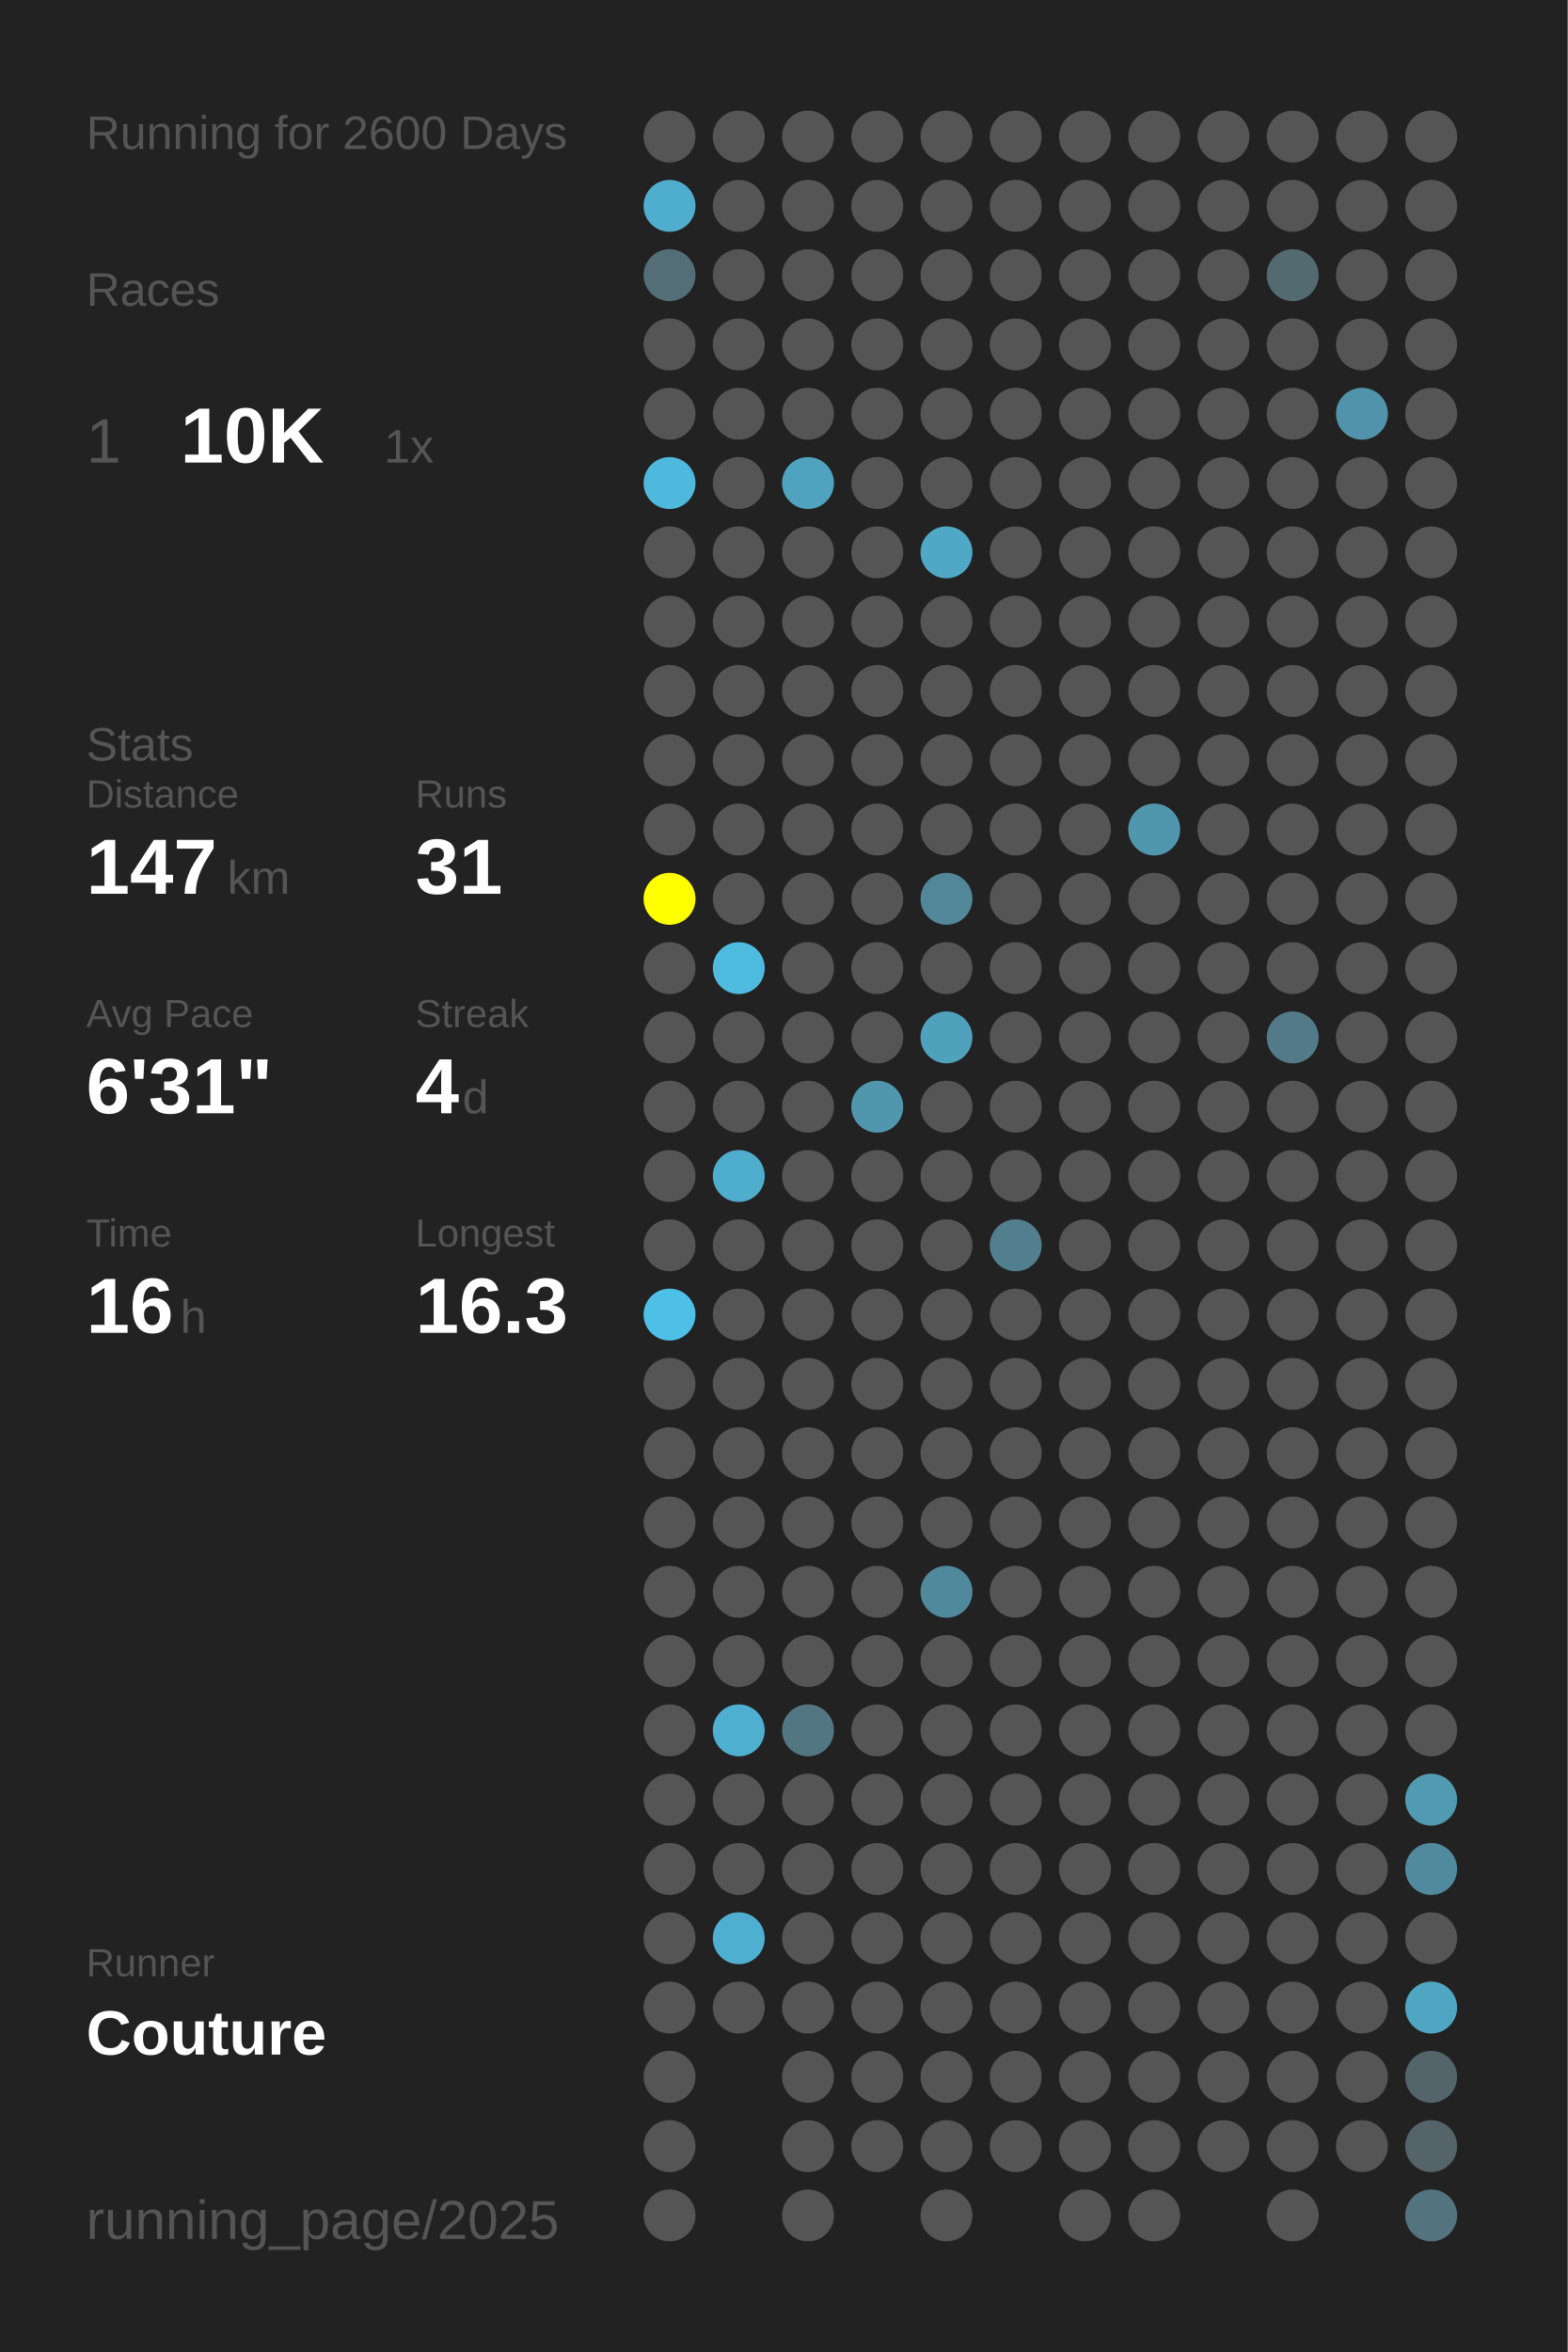
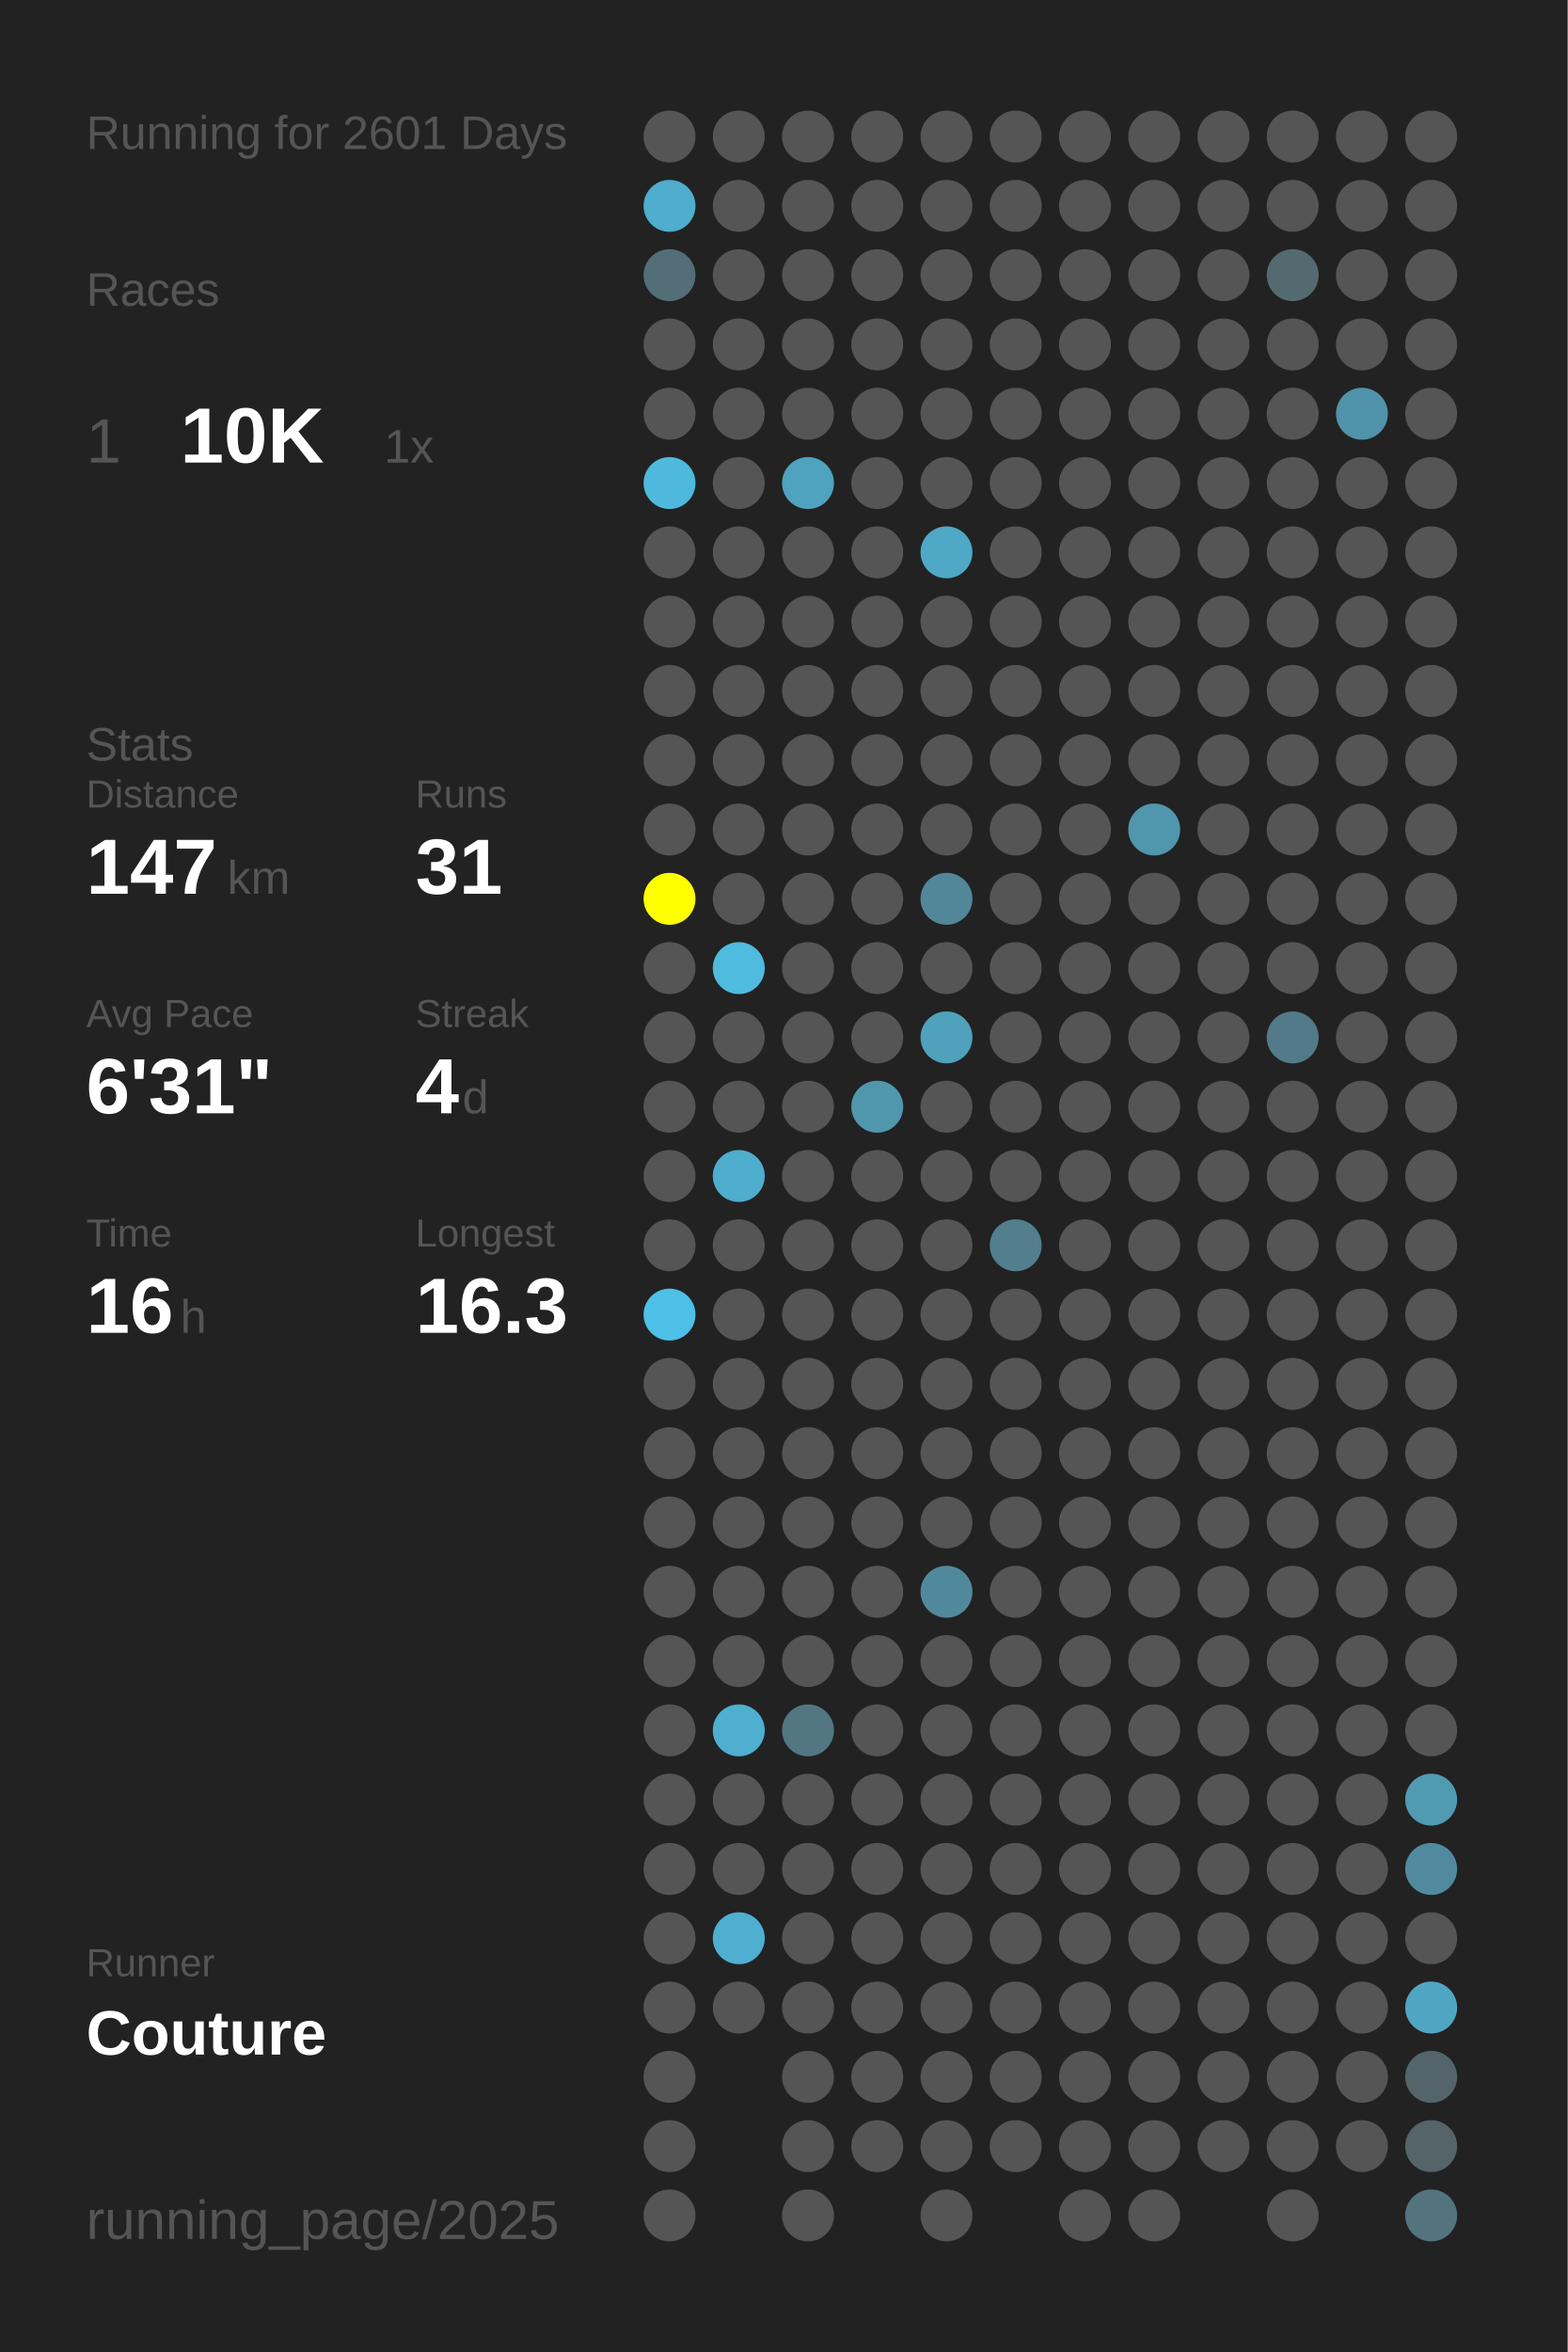
<svg xmlns="http://www.w3.org/2000/svg" baseProfile="full" height="300mm" version="1.1" viewBox="0,0,200,300" width="200mm">
  <defs />
  <rect fill="#222222" height="300" width="200" x="0" y="0" />
-   <text fill="#555555" style="font-size:6px; font-family:Arial;" x="11" y="19">Running for 2600 Days</text>
+   <text fill="#555555" style="font-size:6px; font-family:Arial;" x="11" y="19">Running for 2601 Days</text>
  <text fill="#555555" style="font-size:6px; font-family:Arial;" x="11" y="39">Races</text>
  <text fill="#555555" style="font-size:8px; font-family:Arial;" x="11" y="59">1</text>
  <text fill="#FFFFFF" style="font-size:10px; font-family:Arial; font-weight:bold;" x="23" y="59">10K</text>
  <text fill="#555555" style="font-size:6px; font-family:Arial;" x="49" y="59">1x</text>
  <text fill="#555555" style="font-size:6px; font-family:Arial;" x="11" y="97">Stats</text>
  <text fill="#555555" style="font-size:5px; font-family:Arial;" x="11" y="103">Distance</text>
  <text fill="#FFFFFF" style="font-size:10px; font-family:Arial; font-weight:bold;" x="11" y="114">147</text>
  <text fill="#555555" style="font-size:6px; font-family:Arial;" x="29" y="114">km</text>
  <text fill="#555555" style="font-size:5px; font-family:Arial;" x="53" y="103">Runs</text>
  <text fill="#FFFFFF" style="font-size:10px; font-family:Arial; font-weight:bold;" x="53" y="114">31</text>
  <text fill="#555555" style="font-size:5px; font-family:Arial;" x="11" y="131">Avg Pace</text>
  <text fill="#FFFFFF" style="font-size:10px; font-family:Arial; font-weight:bold;" x="11" y="142">6'31"</text>
  <text fill="#555555" style="font-size:5px; font-family:Arial;" x="53" y="131">Streak</text>
  <text fill="#FFFFFF" style="font-size:10px; font-family:Arial; font-weight:bold;" x="53" y="142">4</text>
  <text fill="#555555" style="font-size:6px; font-family:Arial;" x="59" y="142">d</text>
  <text fill="#555555" style="font-size:5px; font-family:Arial;" x="11" y="159">Time</text>
  <text fill="#FFFFFF" style="font-size:10px; font-family:Arial; font-weight:bold;" x="11" y="170">16</text>
  <text fill="#555555" style="font-size:6px; font-family:Arial;" x="23" y="170">h</text>
  <text fill="#555555" style="font-size:5px; font-family:Arial;" x="53" y="159">Longest</text>
  <text fill="#FFFFFF" style="font-size:10px; font-family:Arial; font-weight:bold;" x="53" y="170">16.3</text>
  <text fill="#555555" style="font-size:5px; font-family:Arial;" x="11" y="252.065">Runner</text>
  <text fill="#FFFFFF" style="font-size:8px; font-family:Arial; font-weight:bold;" x="11" y="262.065">Couture</text>
  <text fill="#555555" style="font-size:7px; font-family:Arial;" x="11" y="285.581">running_page/2025</text>
  <circle cx="85.417" cy="17.419" fill="#555555" r="3.312" />
  <circle cx="85.417" cy="26.258" fill="#4fadcd" r="3.312" />
  <circle cx="85.417" cy="35.097" fill="#536e77" r="3.312" />
  <circle cx="85.417" cy="43.935" fill="#555555" r="3.312" />
  <circle cx="85.417" cy="52.774" fill="#555555" r="3.312" />
  <circle cx="85.417" cy="61.613" fill="#4eb9dd" r="3.312" />
  <circle cx="85.417" cy="70.452" fill="#555555" r="3.312" />
  <circle cx="85.417" cy="79.29" fill="#555555" r="3.312" />
  <circle cx="85.417" cy="88.129" fill="#555555" r="3.312" />
  <circle cx="85.417" cy="96.968" fill="#555555" r="3.312" />
  <circle cx="85.417" cy="105.806" fill="#555555" r="3.312" />
  <circle cx="85.417" cy="114.645" fill="#FFFF00" r="3.312" />
  <circle cx="85.417" cy="123.484" fill="#555555" r="3.312" />
  <circle cx="85.417" cy="132.323" fill="#555555" r="3.312" />
  <circle cx="85.417" cy="141.161" fill="#555555" r="3.312" />
  <circle cx="85.417" cy="150" fill="#555555" r="3.312" />
  <circle cx="85.417" cy="158.839" fill="#555555" r="3.312" />
  <circle cx="85.417" cy="167.677" fill="#4ec0e7" r="3.312" />
  <circle cx="85.417" cy="176.516" fill="#555555" r="3.312" />
  <circle cx="85.417" cy="185.355" fill="#555555" r="3.312" />
  <circle cx="85.417" cy="194.194" fill="#555555" r="3.312" />
  <circle cx="85.417" cy="203.032" fill="#555555" r="3.312" />
  <circle cx="85.417" cy="211.871" fill="#555555" r="3.312" />
  <circle cx="85.417" cy="220.71" fill="#555555" r="3.312" />
  <circle cx="85.417" cy="229.548" fill="#555555" r="3.312" />
  <circle cx="85.417" cy="238.387" fill="#555555" r="3.312" />
  <circle cx="85.417" cy="247.226" fill="#555555" r="3.312" />
  <circle cx="85.417" cy="256.065" fill="#555555" r="3.312" />
  <circle cx="85.417" cy="264.903" fill="#555555" r="3.312" />
  <circle cx="85.417" cy="273.742" fill="#555555" r="3.312" />
  <circle cx="85.417" cy="282.581" fill="#555555" r="3.312" />
  <circle cx="94.25" cy="17.419" fill="#555555" r="3.312" />
  <circle cx="94.25" cy="26.258" fill="#555555" r="3.312" />
  <circle cx="94.25" cy="35.097" fill="#555555" r="3.312" />
  <circle cx="94.25" cy="43.935" fill="#555555" r="3.312" />
  <circle cx="94.25" cy="52.774" fill="#555555" r="3.312" />
  <circle cx="94.25" cy="61.613" fill="#555555" r="3.312" />
  <circle cx="94.25" cy="70.452" fill="#555555" r="3.312" />
  <circle cx="94.25" cy="79.29" fill="#555555" r="3.312" />
  <circle cx="94.25" cy="88.129" fill="#555555" r="3.312" />
  <circle cx="94.25" cy="96.968" fill="#555555" r="3.312" />
  <circle cx="94.25" cy="105.806" fill="#555555" r="3.312" />
  <circle cx="94.25" cy="114.645" fill="#555555" r="3.312" />
  <circle cx="94.25" cy="123.484" fill="#4ebbdf" r="3.312" />
  <circle cx="94.25" cy="132.323" fill="#555555" r="3.312" />
  <circle cx="94.25" cy="141.161" fill="#555555" r="3.312" />
  <circle cx="94.25" cy="150" fill="#4fadcd" r="3.312" />
  <circle cx="94.25" cy="158.839" fill="#555555" r="3.312" />
  <circle cx="94.25" cy="167.677" fill="#555555" r="3.312" />
  <circle cx="94.25" cy="176.516" fill="#555555" r="3.312" />
  <circle cx="94.25" cy="185.355" fill="#555555" r="3.312" />
  <circle cx="94.25" cy="194.194" fill="#555555" r="3.312" />
  <circle cx="94.25" cy="203.032" fill="#555555" r="3.312" />
  <circle cx="94.25" cy="211.871" fill="#555555" r="3.312" />
  <circle cx="94.25" cy="220.71" fill="#4fafd0" r="3.312" />
  <circle cx="94.25" cy="229.548" fill="#555555" r="3.312" />
  <circle cx="94.25" cy="238.387" fill="#555555" r="3.312" />
  <circle cx="94.25" cy="247.226" fill="#4fafd0" r="3.312" />
  <circle cx="94.25" cy="256.065" fill="#555555" r="3.312" />
  <circle cx="103.083" cy="17.419" fill="#555555" r="3.312" />
  <circle cx="103.083" cy="26.258" fill="#555555" r="3.312" />
  <circle cx="103.083" cy="35.097" fill="#555555" r="3.312" />
  <circle cx="103.083" cy="43.935" fill="#555555" r="3.312" />
  <circle cx="103.083" cy="52.774" fill="#555555" r="3.312" />
  <circle cx="103.083" cy="61.613" fill="#4fa3bf" r="3.312" />
  <circle cx="103.083" cy="70.452" fill="#555555" r="3.312" />
  <circle cx="103.083" cy="79.29" fill="#555555" r="3.312" />
  <circle cx="103.083" cy="88.129" fill="#555555" r="3.312" />
  <circle cx="103.083" cy="96.968" fill="#555555" r="3.312" />
  <circle cx="103.083" cy="105.806" fill="#555555" r="3.312" />
  <circle cx="103.083" cy="114.645" fill="#555555" r="3.312" />
  <circle cx="103.083" cy="123.484" fill="#555555" r="3.312" />
  <circle cx="103.083" cy="132.323" fill="#555555" r="3.312" />
  <circle cx="103.083" cy="141.161" fill="#555555" r="3.312" />
  <circle cx="103.083" cy="150" fill="#555555" r="3.312" />
  <circle cx="103.083" cy="158.839" fill="#555555" r="3.312" />
  <circle cx="103.083" cy="167.677" fill="#555555" r="3.312" />
  <circle cx="103.083" cy="176.516" fill="#555555" r="3.312" />
  <circle cx="103.083" cy="185.355" fill="#555555" r="3.312" />
  <circle cx="103.083" cy="194.194" fill="#555555" r="3.312" />
  <circle cx="103.083" cy="203.032" fill="#555555" r="3.312" />
  <circle cx="103.083" cy="211.871" fill="#555555" r="3.312" />
  <circle cx="103.083" cy="220.71" fill="#527783" r="3.312" />
  <circle cx="103.083" cy="229.548" fill="#555555" r="3.312" />
  <circle cx="103.083" cy="238.387" fill="#555555" r="3.312" />
  <circle cx="103.083" cy="247.226" fill="#555555" r="3.312" />
  <circle cx="103.083" cy="256.065" fill="#555555" r="3.312" />
  <circle cx="103.083" cy="264.903" fill="#555555" r="3.312" />
  <circle cx="103.083" cy="273.742" fill="#555555" r="3.312" />
  <circle cx="103.083" cy="282.581" fill="#555555" r="3.312" />
  <circle cx="111.917" cy="17.419" fill="#555555" r="3.312" />
  <circle cx="111.917" cy="26.258" fill="#555555" r="3.312" />
  <circle cx="111.917" cy="35.097" fill="#555555" r="3.312" />
  <circle cx="111.917" cy="43.935" fill="#555555" r="3.312" />
  <circle cx="111.917" cy="52.774" fill="#555555" r="3.312" />
  <circle cx="111.917" cy="61.613" fill="#555555" r="3.312" />
  <circle cx="111.917" cy="70.452" fill="#555555" r="3.312" />
  <circle cx="111.917" cy="79.29" fill="#555555" r="3.312" />
  <circle cx="111.917" cy="88.129" fill="#555555" r="3.312" />
  <circle cx="111.917" cy="96.968" fill="#555555" r="3.312" />
  <circle cx="111.917" cy="105.806" fill="#555555" r="3.312" />
  <circle cx="111.917" cy="114.645" fill="#555555" r="3.312" />
  <circle cx="111.917" cy="123.484" fill="#555555" r="3.312" />
  <circle cx="111.917" cy="132.323" fill="#555555" r="3.312" />
  <circle cx="111.917" cy="141.161" fill="#5097ae" r="3.312" />
  <circle cx="111.917" cy="150" fill="#555555" r="3.312" />
  <circle cx="111.917" cy="158.839" fill="#555555" r="3.312" />
  <circle cx="111.917" cy="167.677" fill="#555555" r="3.312" />
  <circle cx="111.917" cy="176.516" fill="#555555" r="3.312" />
  <circle cx="111.917" cy="185.355" fill="#555555" r="3.312" />
  <circle cx="111.917" cy="194.194" fill="#555555" r="3.312" />
  <circle cx="111.917" cy="203.032" fill="#555555" r="3.312" />
  <circle cx="111.917" cy="211.871" fill="#555555" r="3.312" />
  <circle cx="111.917" cy="220.71" fill="#555555" r="3.312" />
  <circle cx="111.917" cy="229.548" fill="#555555" r="3.312" />
  <circle cx="111.917" cy="238.387" fill="#555555" r="3.312" />
  <circle cx="111.917" cy="247.226" fill="#555555" r="3.312" />
  <circle cx="111.917" cy="256.065" fill="#555555" r="3.312" />
  <circle cx="111.917" cy="264.903" fill="#555555" r="3.312" />
  <circle cx="111.917" cy="273.742" fill="#555555" r="3.312" />
  <circle cx="120.75" cy="17.419" fill="#555555" r="3.312" />
  <circle cx="120.75" cy="26.258" fill="#555555" r="3.312" />
  <circle cx="120.75" cy="35.097" fill="#555555" r="3.312" />
  <circle cx="120.75" cy="43.935" fill="#555555" r="3.312" />
  <circle cx="120.75" cy="52.774" fill="#555555" r="3.312" />
  <circle cx="120.75" cy="61.613" fill="#555555" r="3.312" />
  <circle cx="120.75" cy="70.452" fill="#4fa8c6" r="3.312" />
  <circle cx="120.75" cy="79.29" fill="#555555" r="3.312" />
  <circle cx="120.75" cy="88.129" fill="#555555" r="3.312" />
  <circle cx="120.75" cy="96.968" fill="#555555" r="3.312" />
  <circle cx="120.75" cy="105.806" fill="#555555" r="3.312" />
  <circle cx="120.75" cy="114.645" fill="#518799" r="3.312" />
  <circle cx="120.75" cy="123.484" fill="#555555" r="3.312" />
  <circle cx="120.75" cy="132.323" fill="#50a1bc" r="3.312" />
  <circle cx="120.75" cy="141.161" fill="#555555" r="3.312" />
  <circle cx="120.75" cy="150" fill="#555555" r="3.312" />
  <circle cx="120.75" cy="158.839" fill="#555555" r="3.312" />
  <circle cx="120.75" cy="167.677" fill="#555555" r="3.312" />
  <circle cx="120.75" cy="176.516" fill="#555555" r="3.312" />
  <circle cx="120.75" cy="185.355" fill="#555555" r="3.312" />
  <circle cx="120.75" cy="194.194" fill="#555555" r="3.312" />
  <circle cx="120.75" cy="203.032" fill="#51899c" r="3.312" />
  <circle cx="120.75" cy="211.871" fill="#555555" r="3.312" />
  <circle cx="120.75" cy="220.71" fill="#555555" r="3.312" />
  <circle cx="120.75" cy="229.548" fill="#555555" r="3.312" />
  <circle cx="120.75" cy="238.387" fill="#555555" r="3.312" />
  <circle cx="120.75" cy="247.226" fill="#555555" r="3.312" />
  <circle cx="120.75" cy="256.065" fill="#555555" r="3.312" />
  <circle cx="120.75" cy="264.903" fill="#555555" r="3.312" />
  <circle cx="120.75" cy="273.742" fill="#555555" r="3.312" />
  <circle cx="120.75" cy="282.581" fill="#555555" r="3.312" />
  <circle cx="129.583" cy="17.419" fill="#555555" r="3.312" />
  <circle cx="129.583" cy="26.258" fill="#555555" r="3.312" />
  <circle cx="129.583" cy="35.097" fill="#555555" r="3.312" />
  <circle cx="129.583" cy="43.935" fill="#555555" r="3.312" />
  <circle cx="129.583" cy="52.774" fill="#555555" r="3.312" />
  <circle cx="129.583" cy="61.613" fill="#555555" r="3.312" />
  <circle cx="129.583" cy="70.452" fill="#555555" r="3.312" />
  <circle cx="129.583" cy="79.29" fill="#555555" r="3.312" />
  <circle cx="129.583" cy="88.129" fill="#555555" r="3.312" />
  <circle cx="129.583" cy="96.968" fill="#555555" r="3.312" />
  <circle cx="129.583" cy="105.806" fill="#555555" r="3.312" />
  <circle cx="129.583" cy="114.645" fill="#555555" r="3.312" />
  <circle cx="129.583" cy="123.484" fill="#555555" r="3.312" />
  <circle cx="129.583" cy="132.323" fill="#555555" r="3.312" />
  <circle cx="129.583" cy="141.161" fill="#555555" r="3.312" />
  <circle cx="129.583" cy="150" fill="#555555" r="3.312" />
  <circle cx="129.583" cy="158.839" fill="#527e8d" r="3.312" />
  <circle cx="129.583" cy="167.677" fill="#555555" r="3.312" />
  <circle cx="129.583" cy="176.516" fill="#555555" r="3.312" />
  <circle cx="129.583" cy="185.355" fill="#555555" r="3.312" />
  <circle cx="129.583" cy="194.194" fill="#555555" r="3.312" />
  <circle cx="129.583" cy="203.032" fill="#555555" r="3.312" />
  <circle cx="129.583" cy="211.871" fill="#555555" r="3.312" />
  <circle cx="129.583" cy="220.71" fill="#555555" r="3.312" />
  <circle cx="129.583" cy="229.548" fill="#555555" r="3.312" />
  <circle cx="129.583" cy="238.387" fill="#555555" r="3.312" />
  <circle cx="129.583" cy="247.226" fill="#555555" r="3.312" />
  <circle cx="129.583" cy="256.065" fill="#555555" r="3.312" />
  <circle cx="129.583" cy="264.903" fill="#555555" r="3.312" />
  <circle cx="129.583" cy="273.742" fill="#555555" r="3.312" />
  <circle cx="138.417" cy="17.419" fill="#555555" r="3.312" />
  <circle cx="138.417" cy="26.258" fill="#555555" r="3.312" />
  <circle cx="138.417" cy="35.097" fill="#555555" r="3.312" />
  <circle cx="138.417" cy="43.935" fill="#555555" r="3.312" />
  <circle cx="138.417" cy="52.774" fill="#555555" r="3.312" />
  <circle cx="138.417" cy="61.613" fill="#555555" r="3.312" />
  <circle cx="138.417" cy="70.452" fill="#555555" r="3.312" />
  <circle cx="138.417" cy="79.29" fill="#555555" r="3.312" />
  <circle cx="138.417" cy="88.129" fill="#555555" r="3.312" />
  <circle cx="138.417" cy="96.968" fill="#555555" r="3.312" />
  <circle cx="138.417" cy="105.806" fill="#555555" r="3.312" />
  <circle cx="138.417" cy="114.645" fill="#555555" r="3.312" />
  <circle cx="138.417" cy="123.484" fill="#555555" r="3.312" />
  <circle cx="138.417" cy="132.323" fill="#555555" r="3.312" />
  <circle cx="138.417" cy="141.161" fill="#555555" r="3.312" />
  <circle cx="138.417" cy="150" fill="#555555" r="3.312" />
  <circle cx="138.417" cy="158.839" fill="#555555" r="3.312" />
  <circle cx="138.417" cy="167.677" fill="#555555" r="3.312" />
  <circle cx="138.417" cy="176.516" fill="#555555" r="3.312" />
  <circle cx="138.417" cy="185.355" fill="#555555" r="3.312" />
  <circle cx="138.417" cy="194.194" fill="#555555" r="3.312" />
  <circle cx="138.417" cy="203.032" fill="#555555" r="3.312" />
  <circle cx="138.417" cy="211.871" fill="#555555" r="3.312" />
  <circle cx="138.417" cy="220.71" fill="#555555" r="3.312" />
  <circle cx="138.417" cy="229.548" fill="#555555" r="3.312" />
  <circle cx="138.417" cy="238.387" fill="#555555" r="3.312" />
  <circle cx="138.417" cy="247.226" fill="#555555" r="3.312" />
  <circle cx="138.417" cy="256.065" fill="#555555" r="3.312" />
  <circle cx="138.417" cy="264.903" fill="#555555" r="3.312" />
  <circle cx="138.417" cy="273.742" fill="#555555" r="3.312" />
  <circle cx="138.417" cy="282.581" fill="#555555" r="3.312" />
  <circle cx="147.25" cy="17.419" fill="#555555" r="3.312" />
  <circle cx="147.25" cy="26.258" fill="#555555" r="3.312" />
  <circle cx="147.25" cy="35.097" fill="#555555" r="3.312" />
  <circle cx="147.25" cy="43.935" fill="#555555" r="3.312" />
  <circle cx="147.25" cy="52.774" fill="#555555" r="3.312" />
  <circle cx="147.25" cy="61.613" fill="#555555" r="3.312" />
  <circle cx="147.25" cy="70.452" fill="#555555" r="3.312" />
  <circle cx="147.25" cy="79.29" fill="#555555" r="3.312" />
  <circle cx="147.25" cy="88.129" fill="#555555" r="3.312" />
  <circle cx="147.25" cy="96.968" fill="#555555" r="3.312" />
  <circle cx="147.25" cy="105.806" fill="#5096ad" r="3.312" />
  <circle cx="147.25" cy="114.645" fill="#555555" r="3.312" />
  <circle cx="147.25" cy="123.484" fill="#555555" r="3.312" />
  <circle cx="147.25" cy="132.323" fill="#555555" r="3.312" />
  <circle cx="147.25" cy="141.161" fill="#555555" r="3.312" />
  <circle cx="147.25" cy="150" fill="#555555" r="3.312" />
  <circle cx="147.25" cy="158.839" fill="#555555" r="3.312" />
  <circle cx="147.25" cy="167.677" fill="#555555" r="3.312" />
  <circle cx="147.25" cy="176.516" fill="#555555" r="3.312" />
  <circle cx="147.25" cy="185.355" fill="#555555" r="3.312" />
  <circle cx="147.25" cy="194.194" fill="#555555" r="3.312" />
  <circle cx="147.25" cy="203.032" fill="#555555" r="3.312" />
  <circle cx="147.25" cy="211.871" fill="#555555" r="3.312" />
  <circle cx="147.25" cy="220.71" fill="#555555" r="3.312" />
  <circle cx="147.25" cy="229.548" fill="#555555" r="3.312" />
  <circle cx="147.25" cy="238.387" fill="#555555" r="3.312" />
  <circle cx="147.25" cy="247.226" fill="#555555" r="3.312" />
  <circle cx="147.25" cy="256.065" fill="#555555" r="3.312" />
  <circle cx="147.25" cy="264.903" fill="#555555" r="3.312" />
  <circle cx="147.25" cy="273.742" fill="#555555" r="3.312" />
  <circle cx="147.25" cy="282.581" fill="#555555" r="3.312" />
  <circle cx="156.083" cy="17.419" fill="#555555" r="3.312" />
  <circle cx="156.083" cy="26.258" fill="#555555" r="3.312" />
  <circle cx="156.083" cy="35.097" fill="#555555" r="3.312" />
  <circle cx="156.083" cy="43.935" fill="#555555" r="3.312" />
  <circle cx="156.083" cy="52.774" fill="#555555" r="3.312" />
  <circle cx="156.083" cy="61.613" fill="#555555" r="3.312" />
  <circle cx="156.083" cy="70.452" fill="#555555" r="3.312" />
  <circle cx="156.083" cy="79.29" fill="#555555" r="3.312" />
  <circle cx="156.083" cy="88.129" fill="#555555" r="3.312" />
  <circle cx="156.083" cy="96.968" fill="#555555" r="3.312" />
  <circle cx="156.083" cy="105.806" fill="#555555" r="3.312" />
  <circle cx="156.083" cy="114.645" fill="#555555" r="3.312" />
  <circle cx="156.083" cy="123.484" fill="#555555" r="3.312" />
  <circle cx="156.083" cy="132.323" fill="#555555" r="3.312" />
  <circle cx="156.083" cy="141.161" fill="#555555" r="3.312" />
  <circle cx="156.083" cy="150" fill="#555555" r="3.312" />
  <circle cx="156.083" cy="158.839" fill="#555555" r="3.312" />
  <circle cx="156.083" cy="167.677" fill="#555555" r="3.312" />
  <circle cx="156.083" cy="176.516" fill="#555555" r="3.312" />
  <circle cx="156.083" cy="185.355" fill="#555555" r="3.312" />
  <circle cx="156.083" cy="194.194" fill="#555555" r="3.312" />
  <circle cx="156.083" cy="203.032" fill="#555555" r="3.312" />
  <circle cx="156.083" cy="211.871" fill="#555555" r="3.312" />
  <circle cx="156.083" cy="220.71" fill="#555555" r="3.312" />
  <circle cx="156.083" cy="229.548" fill="#555555" r="3.312" />
  <circle cx="156.083" cy="238.387" fill="#555555" r="3.312" />
  <circle cx="156.083" cy="247.226" fill="#555555" r="3.312" />
  <circle cx="156.083" cy="256.065" fill="#555555" r="3.312" />
  <circle cx="156.083" cy="264.903" fill="#555555" r="3.312" />
  <circle cx="156.083" cy="273.742" fill="#555555" r="3.312" />
  <circle cx="164.917" cy="17.419" fill="#555555" r="3.312" />
  <circle cx="164.917" cy="26.258" fill="#555555" r="3.312" />
  <circle cx="164.917" cy="35.097" fill="#536a71" r="3.312" />
  <circle cx="164.917" cy="43.935" fill="#555555" r="3.312" />
  <circle cx="164.917" cy="52.774" fill="#555555" r="3.312" />
  <circle cx="164.917" cy="61.613" fill="#555555" r="3.312" />
  <circle cx="164.917" cy="70.452" fill="#555555" r="3.312" />
  <circle cx="164.917" cy="79.29" fill="#555555" r="3.312" />
  <circle cx="164.917" cy="88.129" fill="#555555" r="3.312" />
  <circle cx="164.917" cy="96.968" fill="#555555" r="3.312" />
  <circle cx="164.917" cy="105.806" fill="#555555" r="3.312" />
  <circle cx="164.917" cy="114.645" fill="#555555" r="3.312" />
  <circle cx="164.917" cy="123.484" fill="#555555" r="3.312" />
  <circle cx="164.917" cy="132.323" fill="#527a88" r="3.312" />
  <circle cx="164.917" cy="141.161" fill="#555555" r="3.312" />
  <circle cx="164.917" cy="150" fill="#555555" r="3.312" />
  <circle cx="164.917" cy="158.839" fill="#555555" r="3.312" />
  <circle cx="164.917" cy="167.677" fill="#555555" r="3.312" />
  <circle cx="164.917" cy="176.516" fill="#555555" r="3.312" />
  <circle cx="164.917" cy="185.355" fill="#555555" r="3.312" />
  <circle cx="164.917" cy="194.194" fill="#555555" r="3.312" />
  <circle cx="164.917" cy="203.032" fill="#555555" r="3.312" />
  <circle cx="164.917" cy="211.871" fill="#555555" r="3.312" />
  <circle cx="164.917" cy="220.71" fill="#555555" r="3.312" />
  <circle cx="164.917" cy="229.548" fill="#555555" r="3.312" />
  <circle cx="164.917" cy="238.387" fill="#555555" r="3.312" />
  <circle cx="164.917" cy="247.226" fill="#555555" r="3.312" />
  <circle cx="164.917" cy="256.065" fill="#555555" r="3.312" />
  <circle cx="164.917" cy="264.903" fill="#555555" r="3.312" />
  <circle cx="164.917" cy="273.742" fill="#555555" r="3.312" />
  <circle cx="164.917" cy="282.581" fill="#555555" r="3.312" />
  <circle cx="173.75" cy="17.419" fill="#555555" r="3.312" />
  <circle cx="173.75" cy="26.258" fill="#555555" r="3.312" />
  <circle cx="173.75" cy="35.097" fill="#555555" r="3.312" />
  <circle cx="173.75" cy="43.935" fill="#555555" r="3.312" />
  <circle cx="173.75" cy="52.774" fill="#5093aa" r="3.312" />
  <circle cx="173.75" cy="61.613" fill="#555555" r="3.312" />
  <circle cx="173.75" cy="70.452" fill="#555555" r="3.312" />
  <circle cx="173.75" cy="79.29" fill="#555555" r="3.312" />
  <circle cx="173.75" cy="88.129" fill="#555555" r="3.312" />
  <circle cx="173.75" cy="96.968" fill="#555555" r="3.312" />
  <circle cx="173.75" cy="105.806" fill="#555555" r="3.312" />
  <circle cx="173.75" cy="114.645" fill="#555555" r="3.312" />
  <circle cx="173.75" cy="123.484" fill="#555555" r="3.312" />
  <circle cx="173.75" cy="132.323" fill="#555555" r="3.312" />
  <circle cx="173.75" cy="141.161" fill="#555555" r="3.312" />
  <circle cx="173.75" cy="150" fill="#555555" r="3.312" />
  <circle cx="173.75" cy="158.839" fill="#555555" r="3.312" />
  <circle cx="173.75" cy="167.677" fill="#555555" r="3.312" />
  <circle cx="173.75" cy="176.516" fill="#555555" r="3.312" />
  <circle cx="173.75" cy="185.355" fill="#555555" r="3.312" />
  <circle cx="173.75" cy="194.194" fill="#555555" r="3.312" />
  <circle cx="173.75" cy="203.032" fill="#555555" r="3.312" />
  <circle cx="173.75" cy="211.871" fill="#555555" r="3.312" />
  <circle cx="173.75" cy="220.71" fill="#555555" r="3.312" />
  <circle cx="173.75" cy="229.548" fill="#555555" r="3.312" />
  <circle cx="173.75" cy="238.387" fill="#555555" r="3.312" />
  <circle cx="173.75" cy="247.226" fill="#555555" r="3.312" />
  <circle cx="173.75" cy="256.065" fill="#555555" r="3.312" />
  <circle cx="173.75" cy="264.903" fill="#555555" r="3.312" />
  <circle cx="173.75" cy="273.742" fill="#555555" r="3.312" />
  <circle cx="182.583" cy="17.419" fill="#555555" r="3.312" />
  <circle cx="182.583" cy="26.258" fill="#555555" r="3.312" />
  <circle cx="182.583" cy="35.097" fill="#555555" r="3.312" />
  <circle cx="182.583" cy="43.935" fill="#555555" r="3.312" />
  <circle cx="182.583" cy="52.774" fill="#555555" r="3.312" />
  <circle cx="182.583" cy="61.613" fill="#555555" r="3.312" />
  <circle cx="182.583" cy="70.452" fill="#555555" r="3.312" />
  <circle cx="182.583" cy="79.29" fill="#555555" r="3.312" />
  <circle cx="182.583" cy="88.129" fill="#555555" r="3.312" />
  <circle cx="182.583" cy="96.968" fill="#555555" r="3.312" />
  <circle cx="182.583" cy="105.806" fill="#555555" r="3.312" />
  <circle cx="182.583" cy="114.645" fill="#555555" r="3.312" />
  <circle cx="182.583" cy="123.484" fill="#555555" r="3.312" />
  <circle cx="182.583" cy="132.323" fill="#555555" r="3.312" />
  <circle cx="182.583" cy="141.161" fill="#555555" r="3.312" />
  <circle cx="182.583" cy="150" fill="#555555" r="3.312" />
  <circle cx="182.583" cy="158.839" fill="#555555" r="3.312" />
  <circle cx="182.583" cy="167.677" fill="#555555" r="3.312" />
  <circle cx="182.583" cy="176.516" fill="#555555" r="3.312" />
  <circle cx="182.583" cy="185.355" fill="#555555" r="3.312" />
  <circle cx="182.583" cy="194.194" fill="#555555" r="3.312" />
  <circle cx="182.583" cy="203.032" fill="#555555" r="3.312" />
  <circle cx="182.583" cy="211.871" fill="#555555" r="3.312" />
  <circle cx="182.583" cy="220.71" fill="#555555" r="3.312" />
  <circle cx="182.583" cy="229.548" fill="#509ab2" r="3.312" />
  <circle cx="182.583" cy="238.387" fill="#518a9e" r="3.312" />
  <circle cx="182.583" cy="247.226" fill="#555555" r="3.312" />
  <circle cx="182.583" cy="256.065" fill="#4fa6c3" r="3.312" />
  <circle cx="182.583" cy="264.903" fill="#53656b" r="3.312" />
  <circle cx="182.583" cy="273.742" fill="#546469" r="3.312" />
  <circle cx="182.583" cy="282.581" fill="#53737e" r="3.312" />
</svg>
